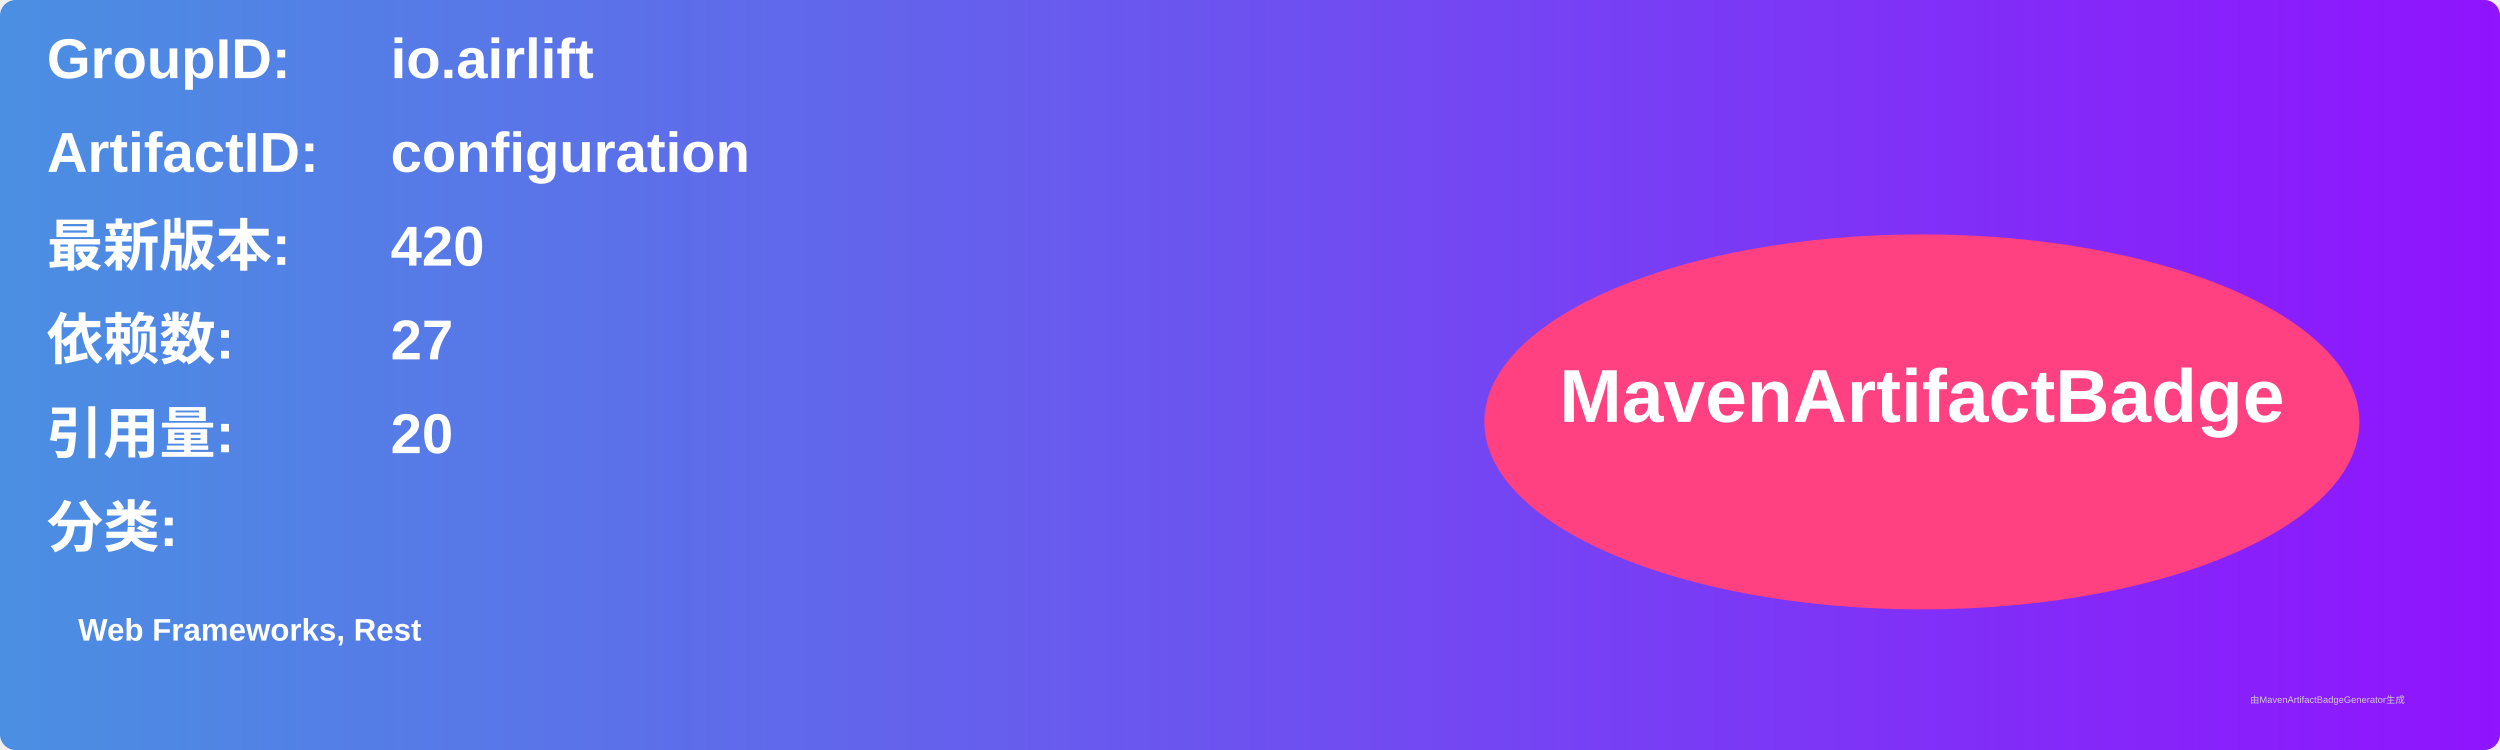
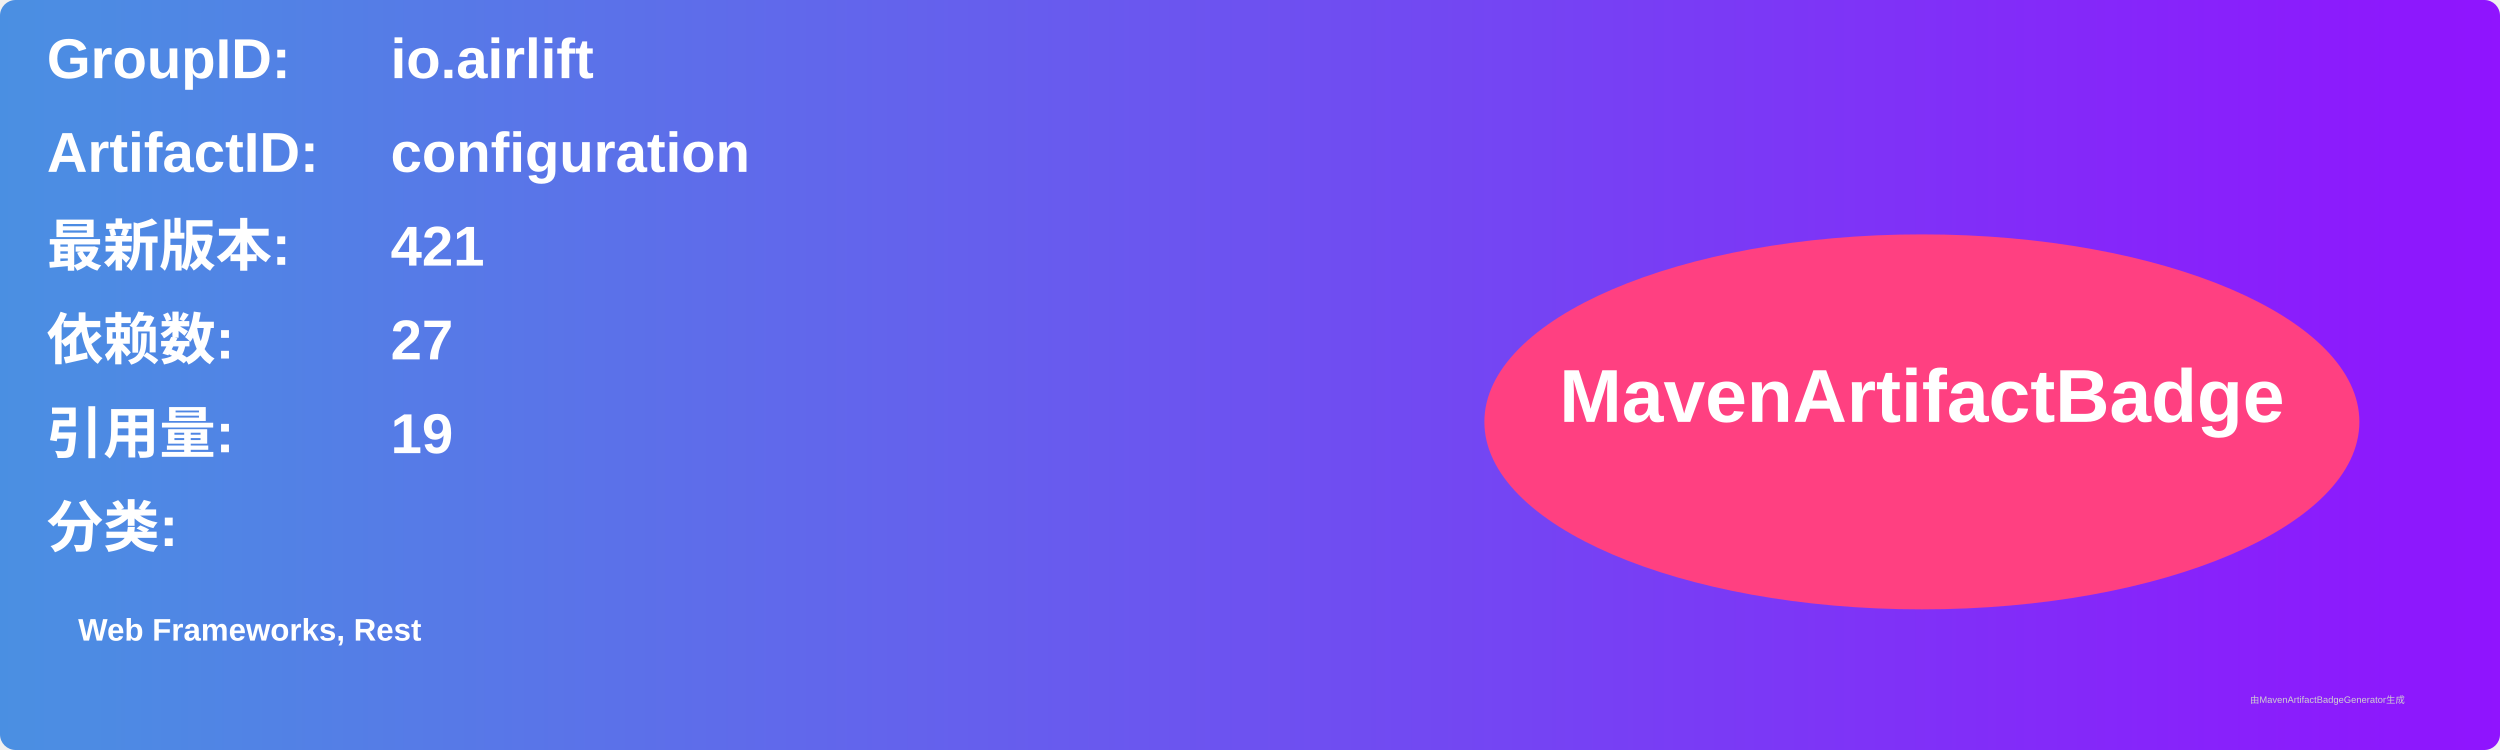
<svg xmlns="http://www.w3.org/2000/svg" width="800" height="240" viewBox="0 0 800 240">
  <linearGradient id="grad" x1="0%" y1="0%" x2="100%" y2="0%">
    <stop offset="0%" stop-color="#4a90e2" />
    <stop offset="100%" stop-color="#9013fe" />
  </linearGradient>
  <rect width="100%" height="100%" rx="5" ry="5" fill="url(#grad)" />
  <g transform="translate(15, 15)">
    <text x="0" y="10" font-family="Arial" font-size="18" fill="white" font-weight="bold" width="260">GroupID:</text>
    <text x="110" y="10" font-family="Arial" font-size="18" fill="white" font-weight="bold" width="460">io.airlift</text>
    <text x="0" y="40" font-family="Arial" font-size="18" fill="white" font-weight="bold" width="260">ArtifactID:</text>
    <text x="110" y="40" font-family="Arial" font-size="18" fill="white" font-weight="bold" width="460">configuration</text>
    <text x="0" y="70" font-family="Arial" font-size="18" fill="white" font-weight="bold">最新版本:</text>
    <text x="110" y="70" font-family="Arial" font-size="18" fill="white" font-weight="bold">
-       <tspan font-weight="bold">420</tspan>
+       <tspan font-weight="bold">421</tspan>
    </text>
    <text x="0" y="100" font-family="Arial" font-size="18" fill="white" font-weight="bold">依赖数: </text>
    <text x="110" y="100" font-family="Arial" font-size="18" fill="white">
      <tspan font-weight="bold">27</tspan>
    </text>
    <text x="0" y="130" font-family="Arial" font-size="18" fill="white" font-weight="bold">引用量: </text>
    <text x="110" y="130" font-family="Arial" font-size="18" fill="white">
-       <tspan font-weight="bold">20</tspan>
+       <tspan font-weight="bold">19</tspan>
    </text>
    <text x="0" y="160" font-family="Arial" font-size="18" fill="white" font-weight="bold">分类:</text>
    <text x="10" y="190" font-family="Arial" font-size="10" fill="white">
      <tspan font-weight="bold">Web Frameworks, Rest</tspan>
    </text>
    <ellipse cx="600" cy="120" rx="140" ry="60" fill="#ff4081" />
    <text x="600" y="120" text-anchor="middle" font-family="Arial" font-size="24" fill="white" font-weight="bold">MavenArtifactBadge</text>
  </g>
  <text x="720" y="225" font-family="Arial" font-size="3" fill="#d0d0d0">由MavenArtifactBadgeGenerator生成</text>
</svg>
